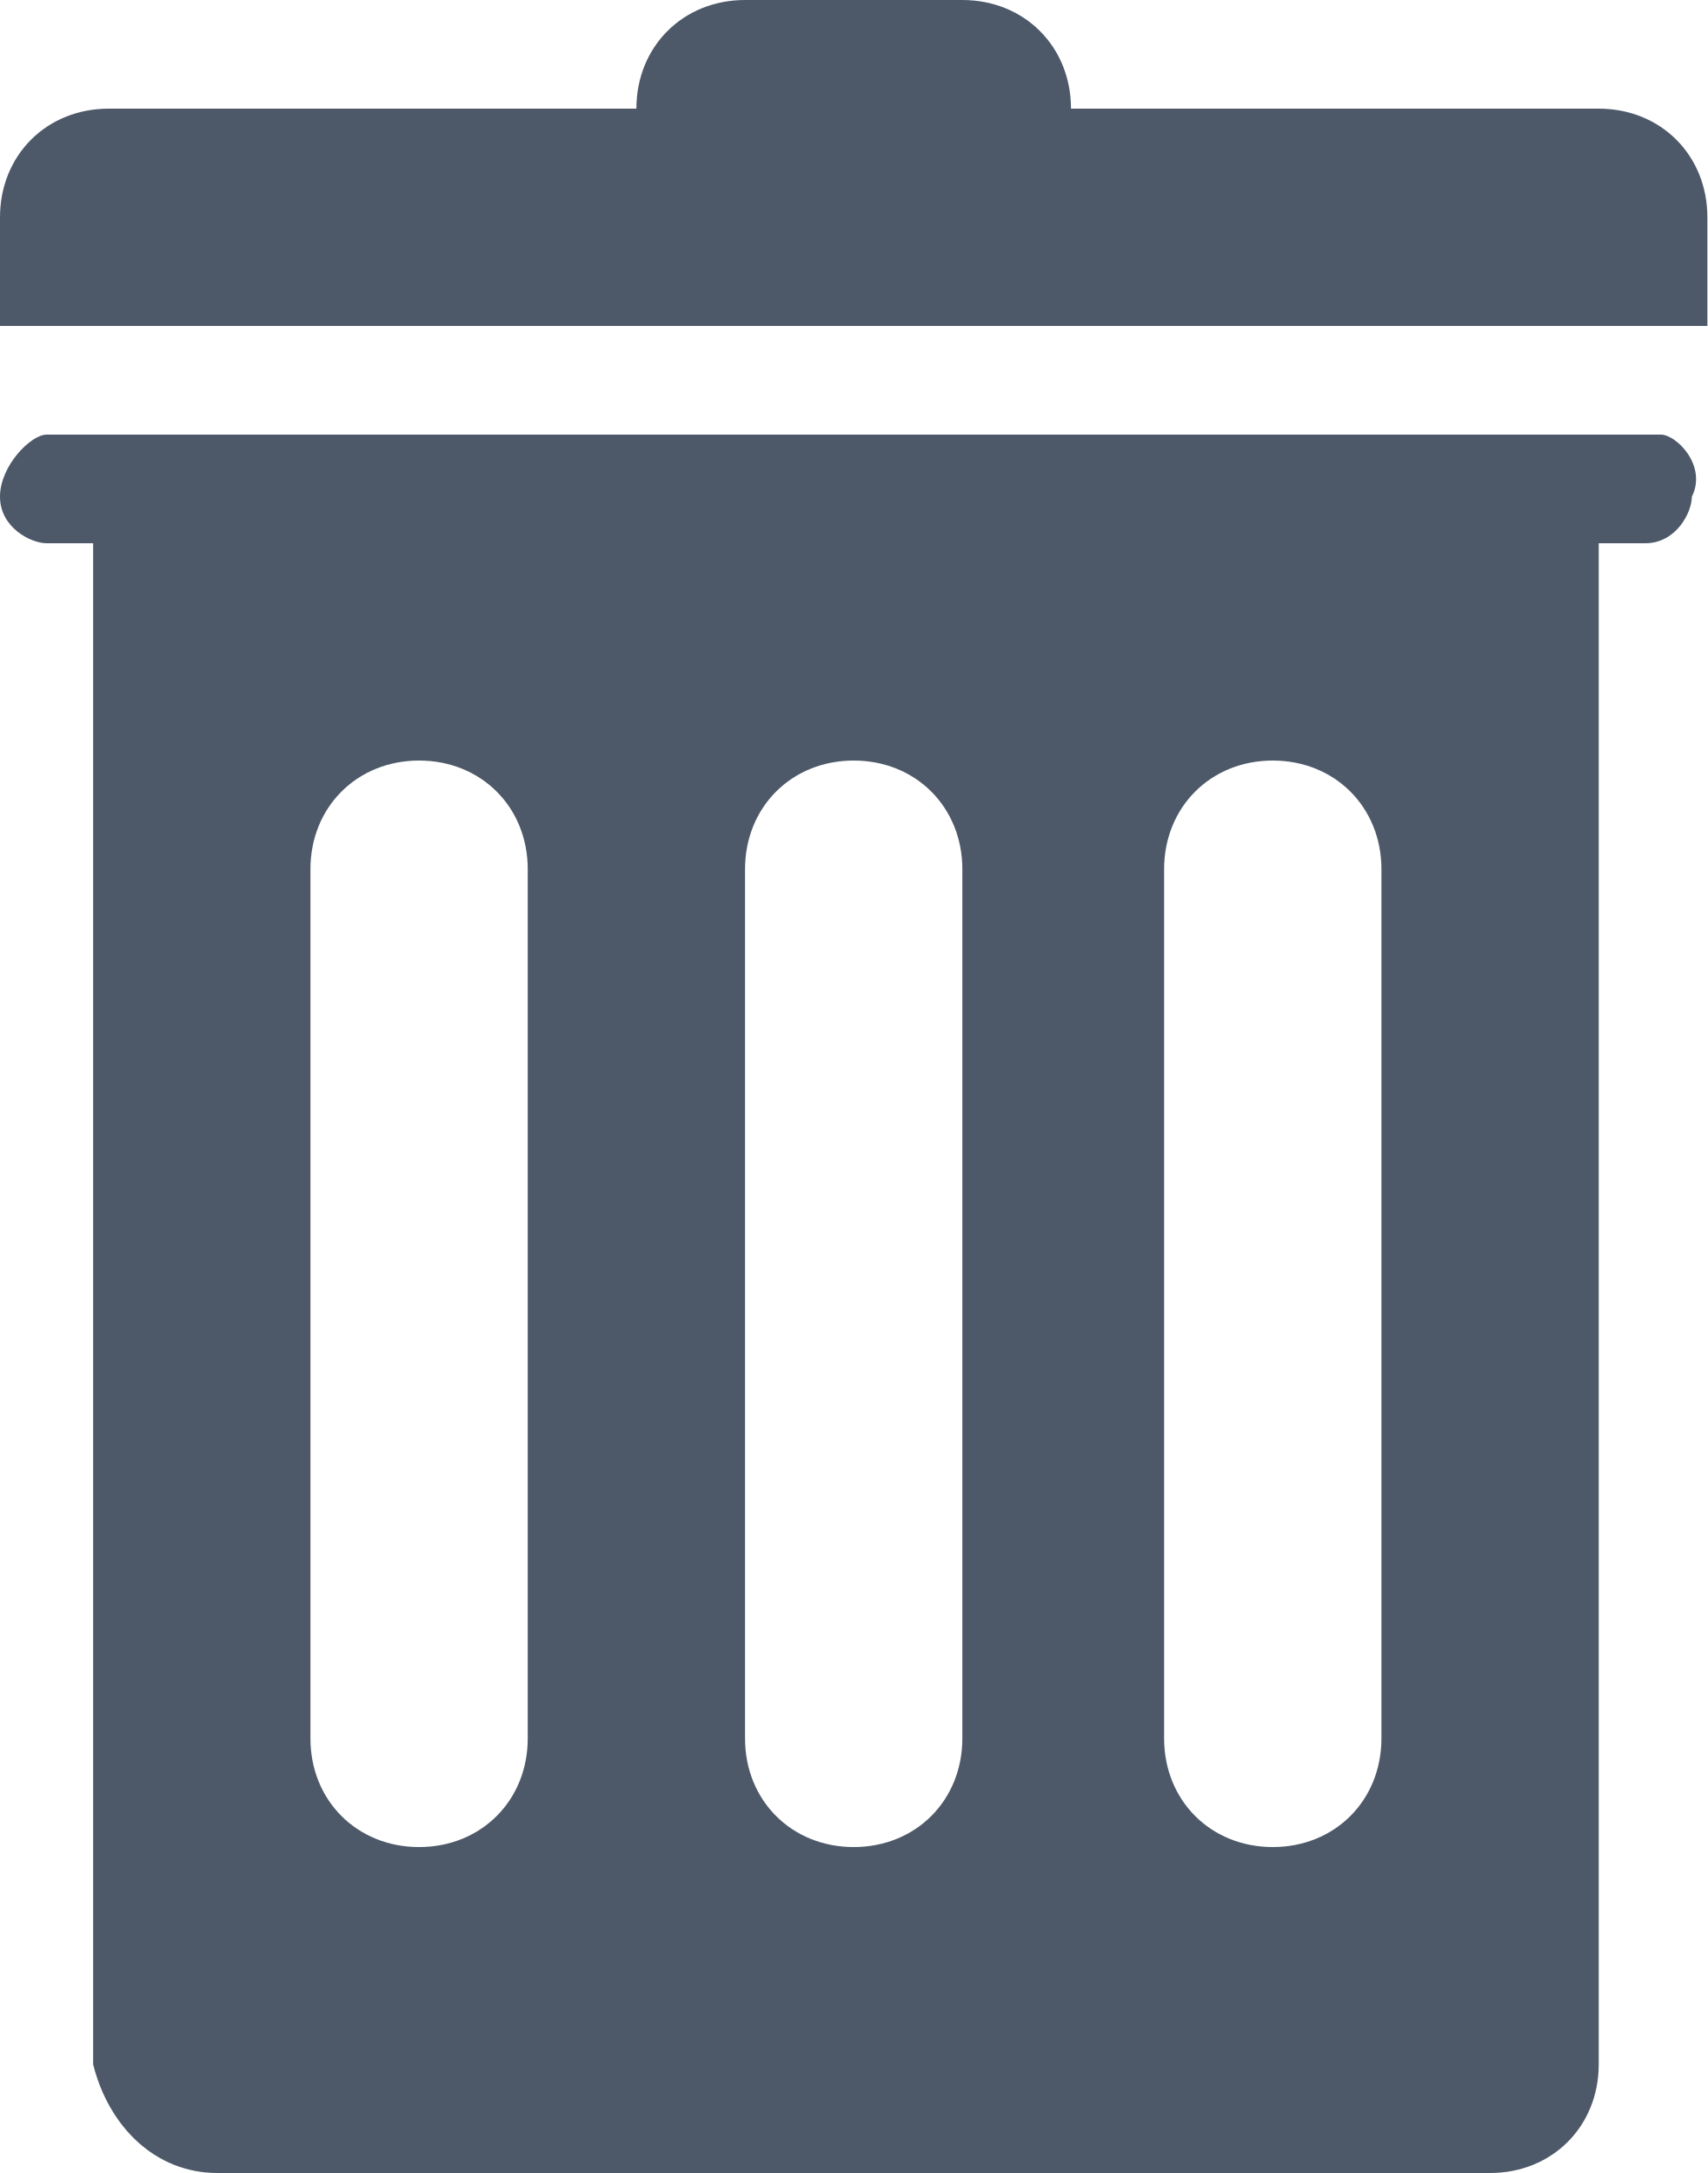
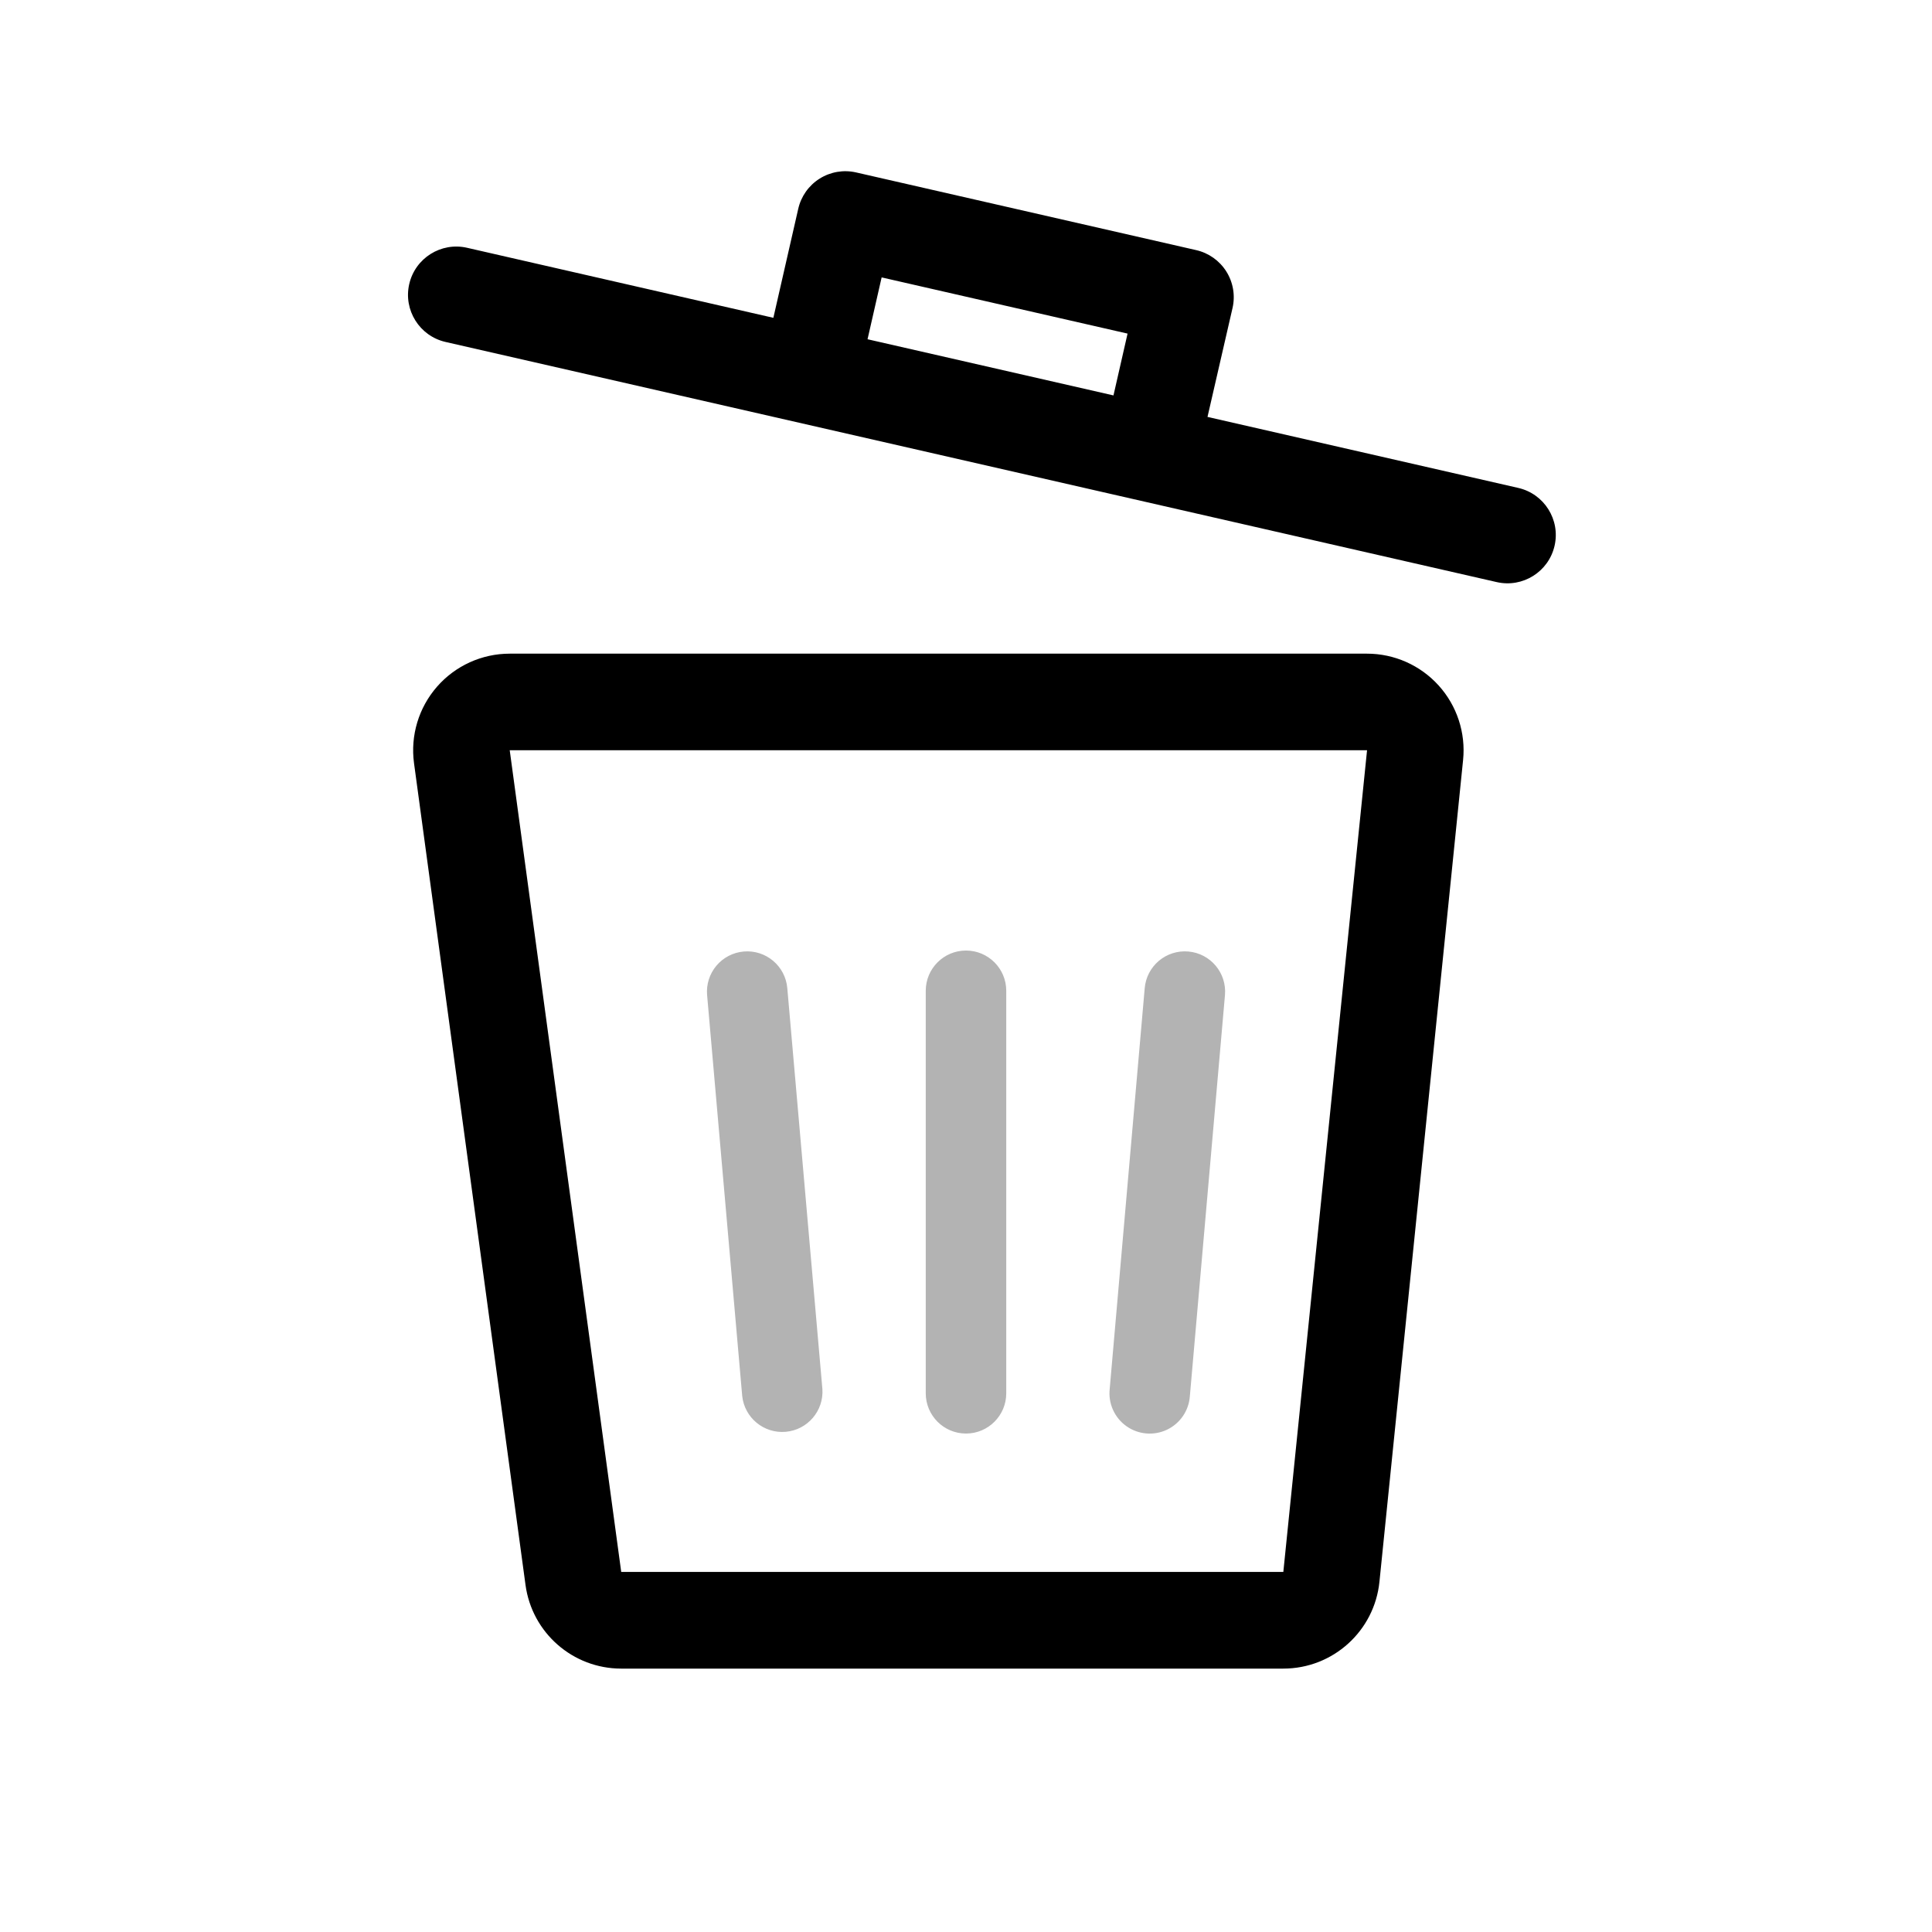
- <svg xmlns="http://www.w3.org/2000/svg" enable-background="new 0 0 11 14" viewBox="0 0 11 14">
-   <path d="m10.3.7h-3.4c0-.4-.3-.7-.7-.7h-1.4c-.4 0-.7.3-.7.7h-3.4c-.4 0-.7.3-.7.7v.7h11v-.7c0-.4-.3-.7-.7-.7zm.4 2.1h-10.4c-.1 0-.3.2-.3.4s.2.3.3.3h.3v9.8c.1.4.4.7.8.7h8.2c.4 0 .7-.3.7-.7v-9.8h.3c.2 0 .3-.2.3-.3.1-.2-.1-.4-.2-.4zm-7.3 8.4c0 .4-.3.7-.7.7s-.7-.3-.7-.7v-5.6c0-.4.3-.7.7-.7s.7.3.7.7zm2.8 0c0 .4-.3.7-.7.7s-.7-.3-.7-.7v-5.6c0-.4.3-.7.7-.7s.7.3.7.7zm2.7 0c0 .4-.3.7-.7.7s-.7-.3-.7-.7v-5.6c0-.4.3-.7.7-.7s.7.3.7.7z" fill="#4d5969" />
+ <svg xmlns="http://www.w3.org/2000/svg" viewBox="0 0 24 24">
+   <path fill-rule="evenodd" clip-rule="evenodd" d="M5.143 9.48A1.2 1.2 0 0 1 6.332 8.12h10.649a1.2 1.2 0 0 1 1.194 1.321l-1.039 10.208a1.2 1.2 0 0 1-1.194 1.079H7.717a1.2 1.2 0 0 1-1.189-1.04L5.143 9.48ZM16.98 9.32H6.332l1.385 10.207h8.225L16.982 9.32ZM9.916 2.594a.6.6 0 0 1 .719-.452l4.224.965a.6.6 0 0 1 .452.719L15 5.179l3.86.882a.6.6 0 0 1-.267 1.17L5.535 4.248a.6.6 0 1 1 .267-1.17l3.805.87.309-1.354Zm.86 1.62 3.056.698.175-.768-3.055-.698-.175.768Z" fill="currentColor" />
+   <path opacity=".3" fill-rule="evenodd" clip-rule="evenodd" d="M12 11.808a.5.5 0 0 1 .5.5v5a.5.5 0 0 1-1 0v-5a.5.5 0 0 1 .5-.5Zm-2.761.012a.5.5 0 0 1 .541.454l.436 4.981a.5.5 0 0 1-.996.087l-.436-4.98a.5.5 0 0 1 .455-.542Zm5.523 0a.5.5 0 0 1 .455.541l-.436 4.981a.5.5 0 1 1-.996-.087l.435-4.98a.5.5 0 0 1 .542-.455Z" fill="currentColor" />
</svg>
